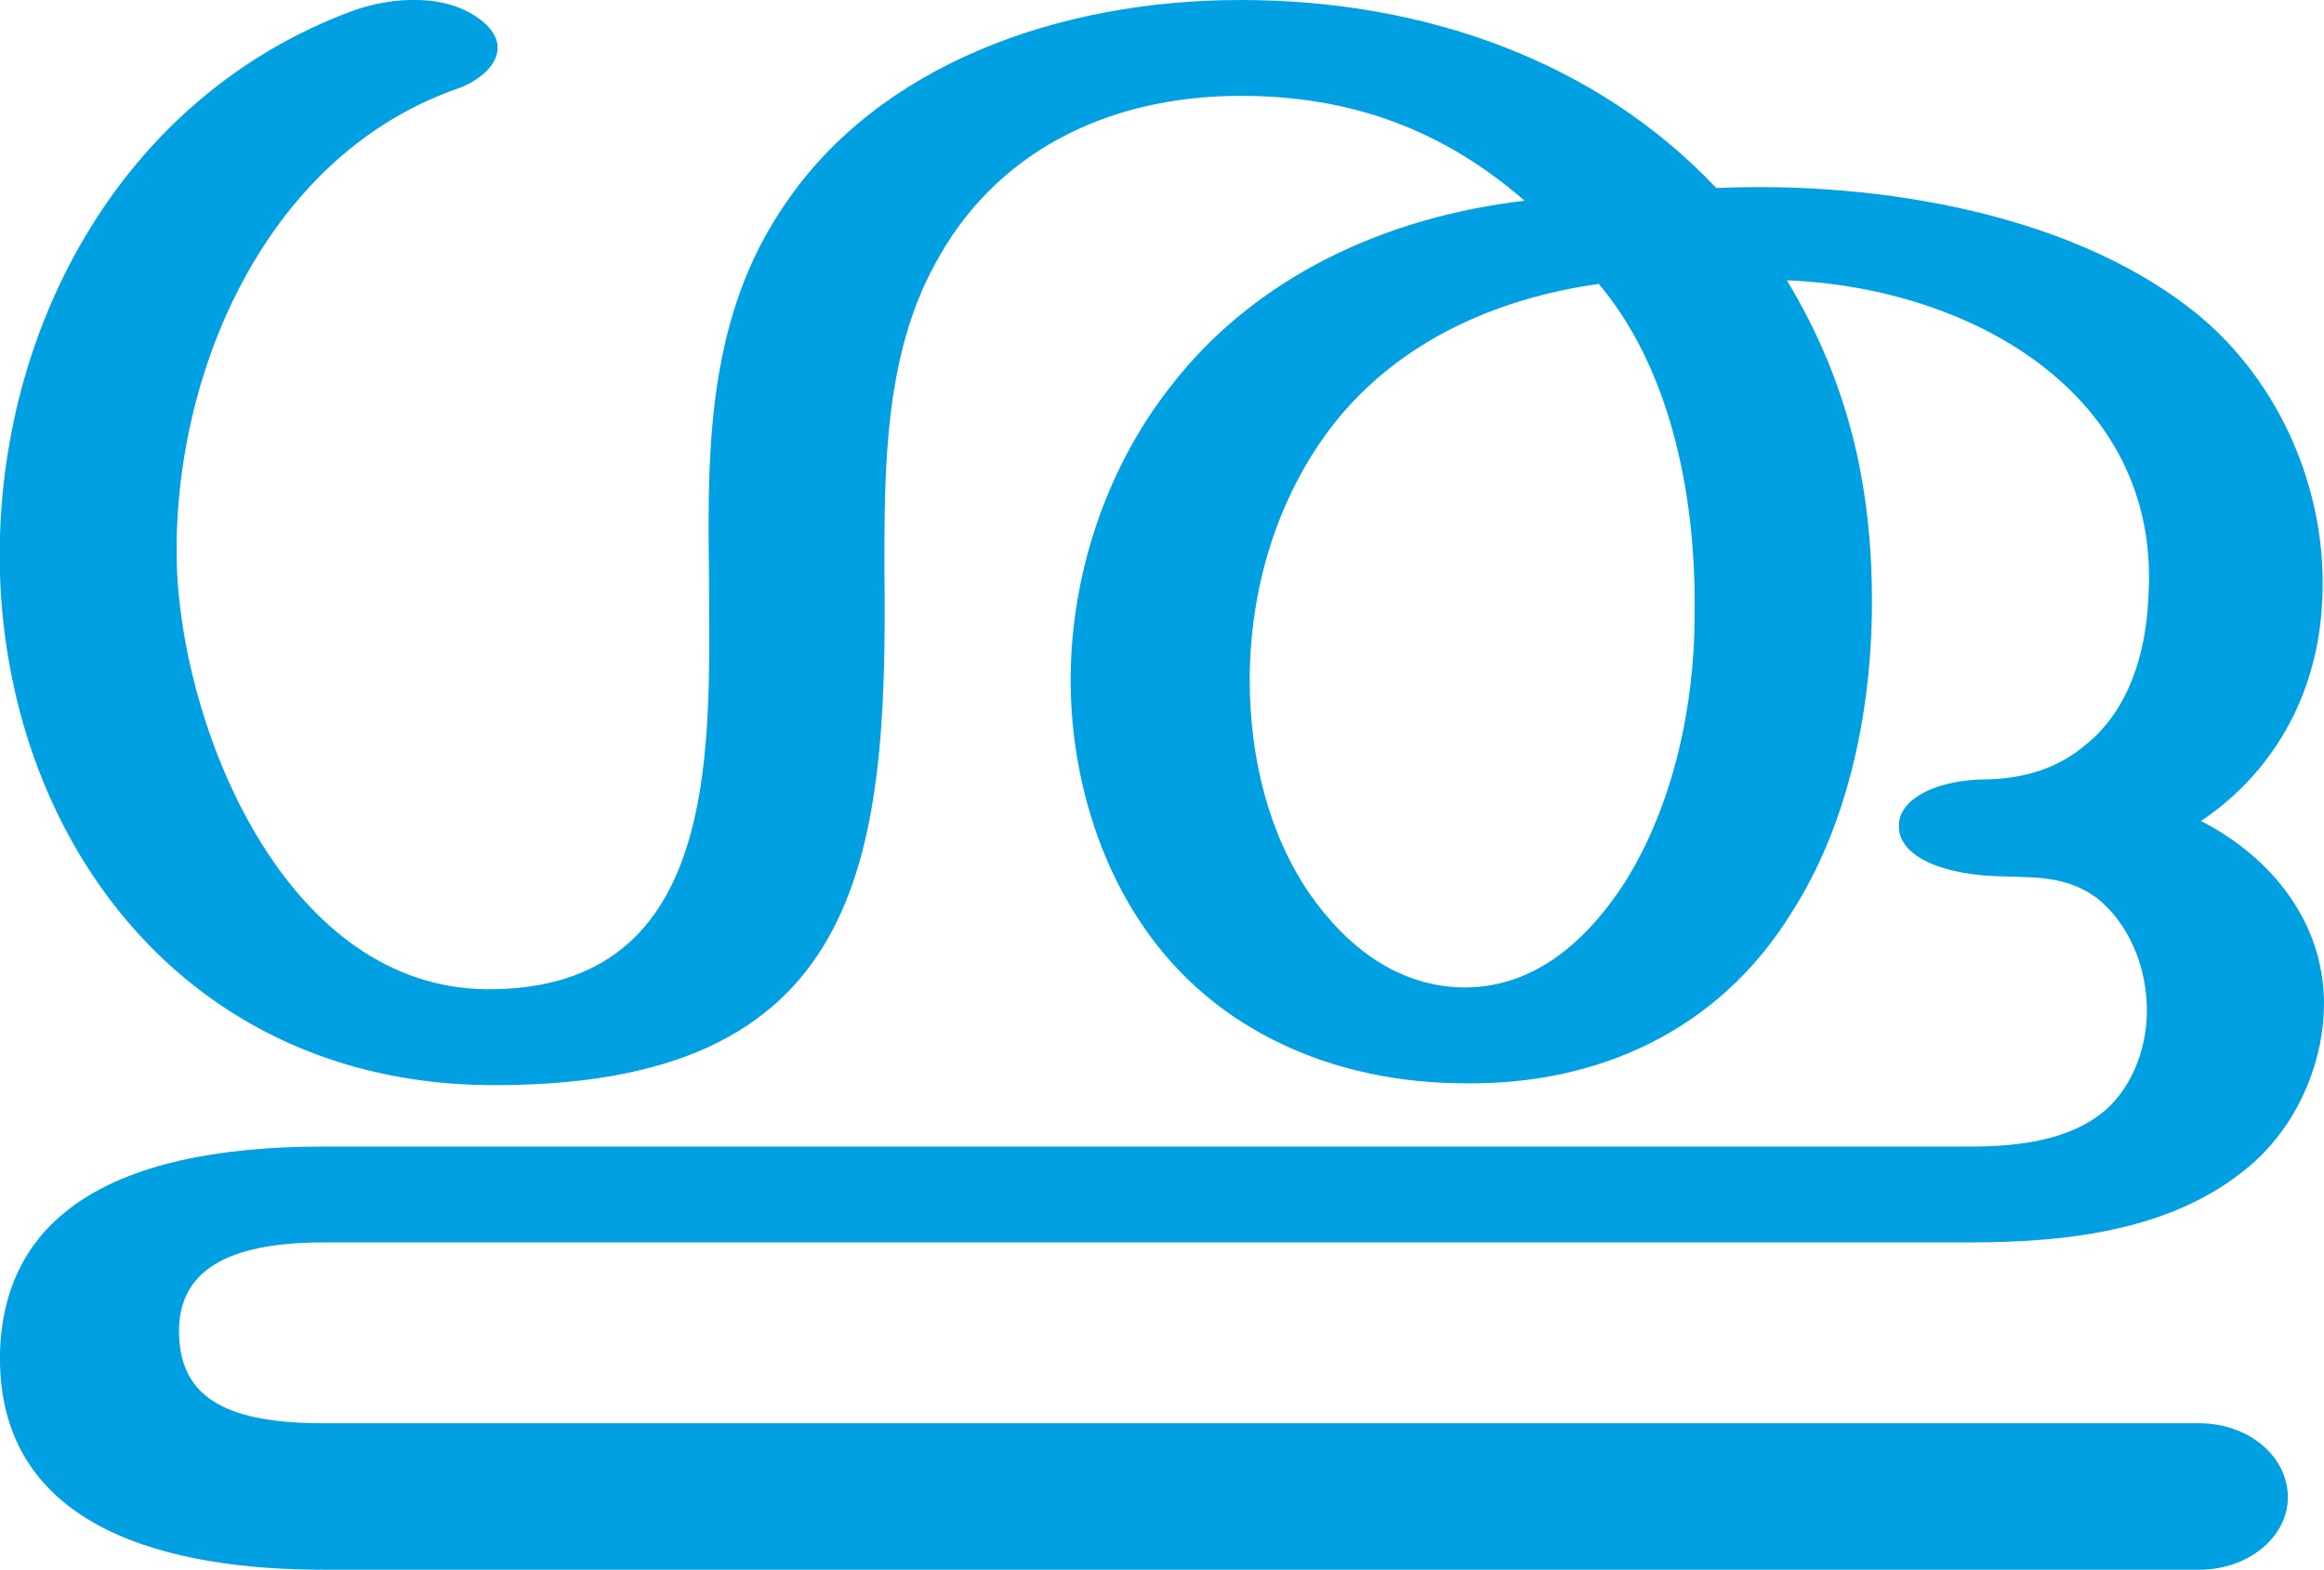
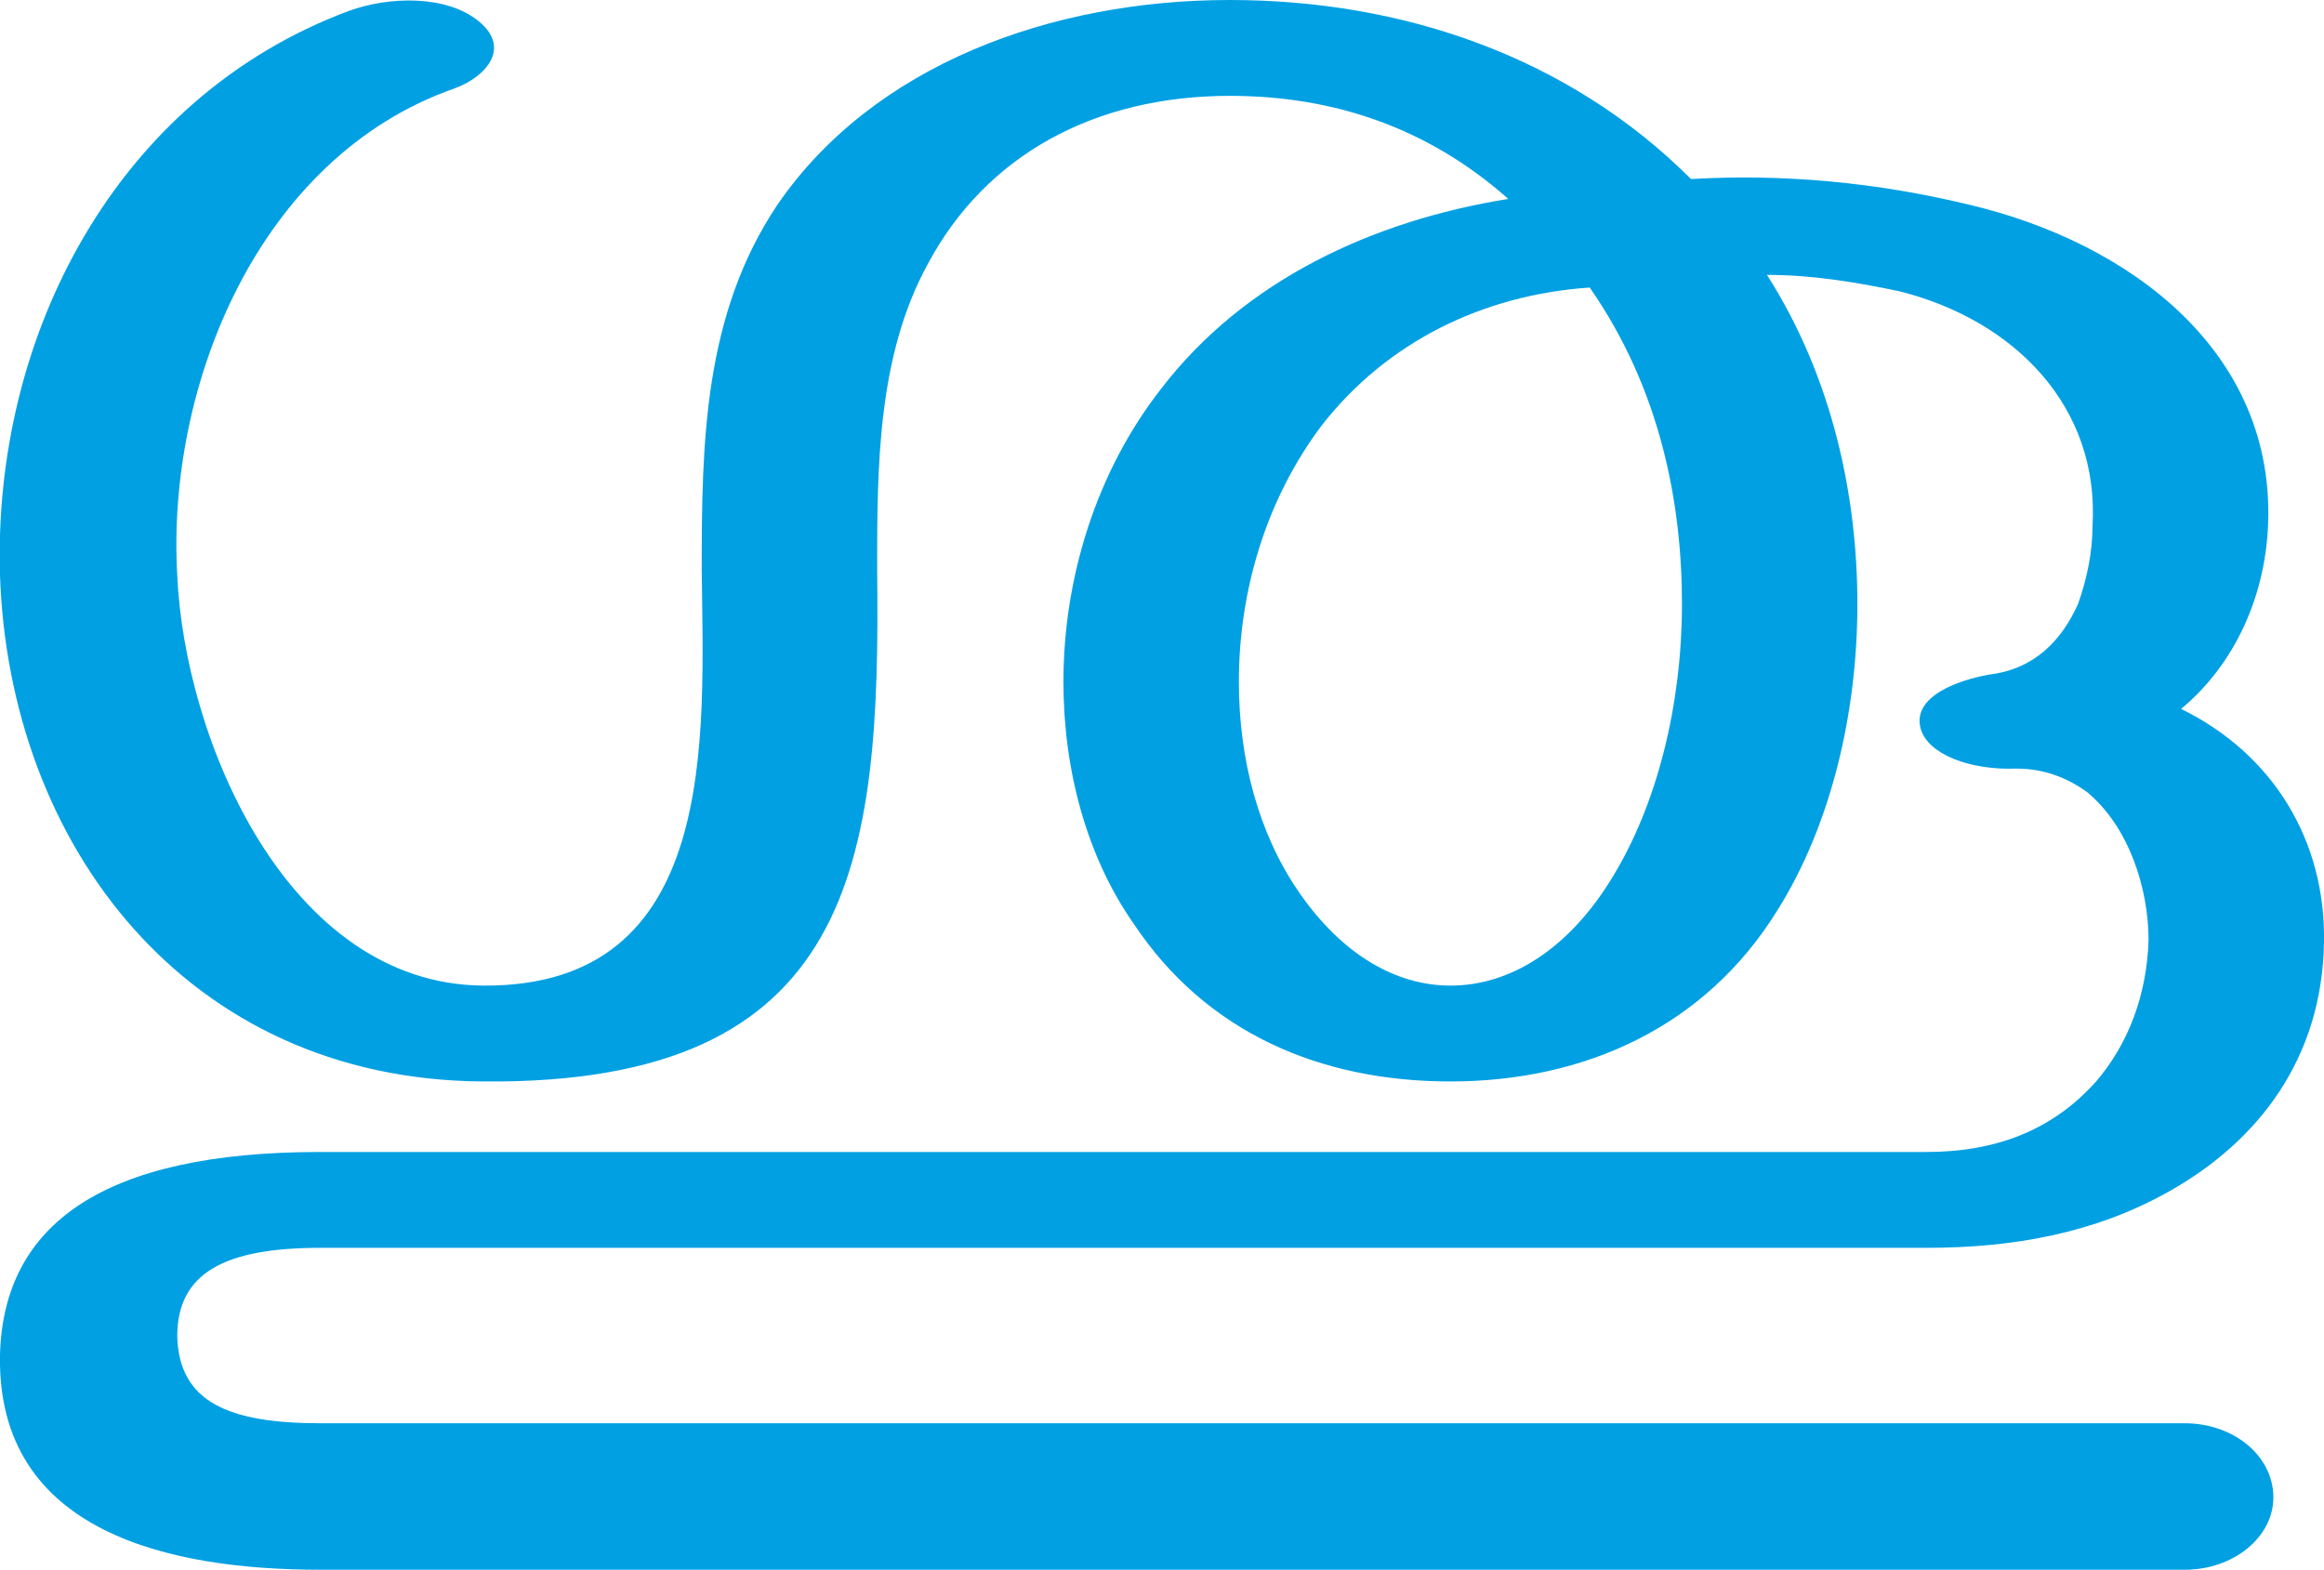
<svg xmlns="http://www.w3.org/2000/svg" xml:space="preserve" width="1285px" height="868px" version="1.1" style="shape-rendering:geometricPrecision; text-rendering:geometricPrecision; image-rendering:optimizeQuality; fill-rule:evenodd; clip-rule:evenodd" viewBox="0 0 1285 868">
  <defs>
    <style type="text/css">
   
    .fil0 {fill:#00A0E3;fill-rule:nonzero}
   
  </style>
  </defs>
  <g id="Layer_x0020_1">
-     <path class="fil0" d="M884 157c38,45 54,113 53,183 0,51 -12,105 -38,147 -25,39 -55,59 -89,59 -37,0 -66,-23 -86,-52 -22,-32 -33,-74 -33,-118 0,-50 15,-101 46,-141 36,-46 90,-70 147,-78zm65 -53c-66,-70 -161,-104 -263,-104 -101,0 -200,36 -252,113 -42,61 -43,132 -42,202 0,93 10,233 -123,232 -109,-1 -166,-138 -171,-229 -5,-105 46,-231 155,-269 17,-6 32,-22 14,-37 -19,-16 -50,-14 -72,-6 -130,48 -199,180 -195,312 5,149 104,280 269,282 208,2 222,-123 220,-285 0,-56 0,-118 28,-169 32,-60 93,-93 169,-93 60,0 111,18 157,58 -77,9 -149,42 -196,103 -36,46 -55,105 -55,162 0,49 14,98 40,136 40,59 107,87 178,87 72,1 140,-28 181,-95 30,-47 43,-107 44,-164 1,-68 -12,-127 -47,-185 102,4 206,63 200,173 -1,33 -11,65 -35,84 -14,12 -33,19 -57,19 -30,1 -46,13 -46,25 -1,13 14,25 46,28 24,2 44,-2 64,13 17,14 26,36 27,58 1,22 -7,45 -23,59 -20,17 -49,20 -75,20l-910 0c-122,0 -177,42 -179,114 -2,99 96,120 179,120l1037 0c27,0 49,-18 49,-40 0,-23 -22,-41 -49,-41l-1037 0c-52,0 -79,-13 -80,-49 -1,-35 26,-51 80,-51l910 0c56,0 116,-7 158,-45 26,-24 38,-58 38,-87 0,-45 -29,-81 -68,-101 43,-29 65,-74 67,-122 3,-56 -20,-115 -64,-154 -69,-60 -182,-78 -271,-74z" />
+     <path class="fil0" d="M177 690l888 0c48,0 93,-8 134,-31 50,-28 85,-74 86,-138 1,-56 -28,-104 -79,-129 30,-25 46,-62 48,-100 5,-97 -76,-158 -166,-179 -50,-12 -101,-17 -153,-14 -68,-68 -160,-99 -255,-99 -99,0 -197,36 -250,113 -41,61 -42,132 -42,202 1,93 10,231 -121,230 -108,-1 -165,-136 -169,-227 -6,-105 45,-231 153,-269 17,-6 32,-22 14,-37 -18,-15 -50,-14 -72,-6 -129,48 -197,180 -193,312 5,149 103,279 267,280 206,2 220,-121 218,-283 0,-56 0,-118 28,-169 32,-60 92,-93 167,-93 58,0 110,18 154,57 -75,12 -146,45 -192,105 -36,46 -54,105 -54,162 0,49 13,97 39,134 40,60 103,87 175,87 74,0 141,-30 181,-95 30,-48 44,-110 44,-169 0,-58 -13,-124 -50,-182 25,0 49,4 73,9 64,16 111,64 107,130 0,14 -3,29 -8,43 -9,20 -24,36 -49,39 -17,3 -43,12 -38,30 4,14 27,23 53,22 15,0 28,5 39,13 23,19 34,53 34,82 -1,30 -11,57 -29,78 -25,28 -57,39 -94,39l-888 0c-120,0 -175,40 -177,112 -2,99 95,119 177,119l1031 0c27,0 49,-18 49,-40 0,-23 -22,-41 -49,-41l-1031 0c-51,0 -78,-12 -79,-48 0,-35 26,-49 79,-49zm702 -531c39,56 51,119 51,175 0,54 -13,110 -39,152 -24,39 -56,59 -89,59 -30,0 -60,-17 -84,-52 -22,-32 -33,-73 -33,-116 0,-50 15,-101 46,-142 36,-46 89,-72 148,-76z" />
  </g>
</svg>
